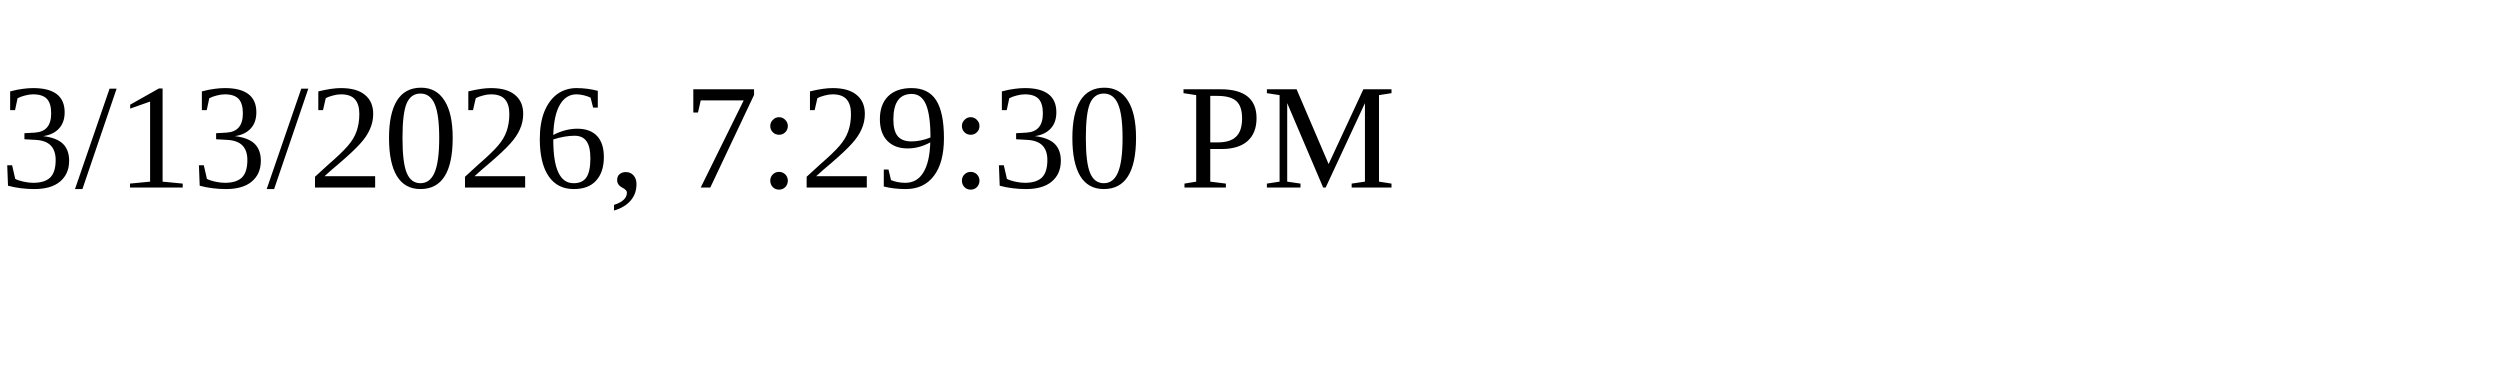
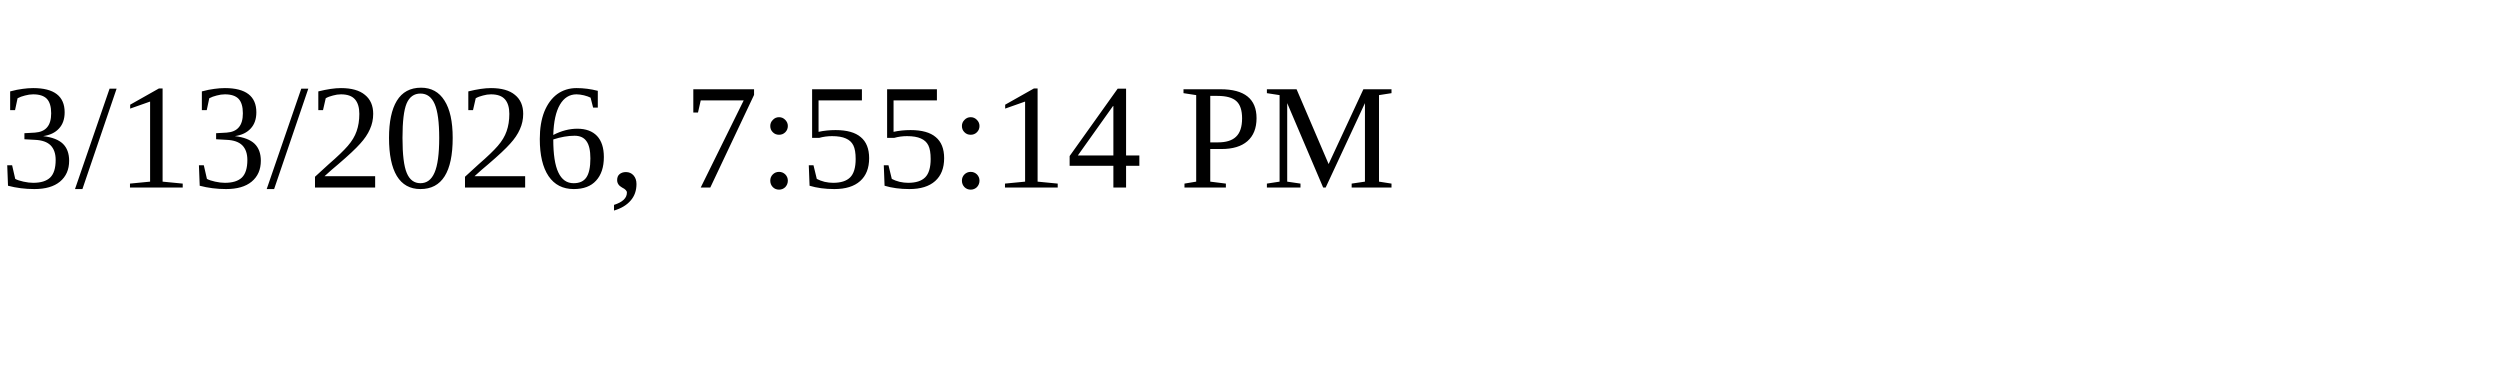
<svg xmlns="http://www.w3.org/2000/svg" height="30" width="200">
-   <text x="0" y="15">3/13/2026, 7:29:30 PM</text>
+   <text x="0" y="15">3/13/2026, 7:55:14 PM</text>
</svg>
